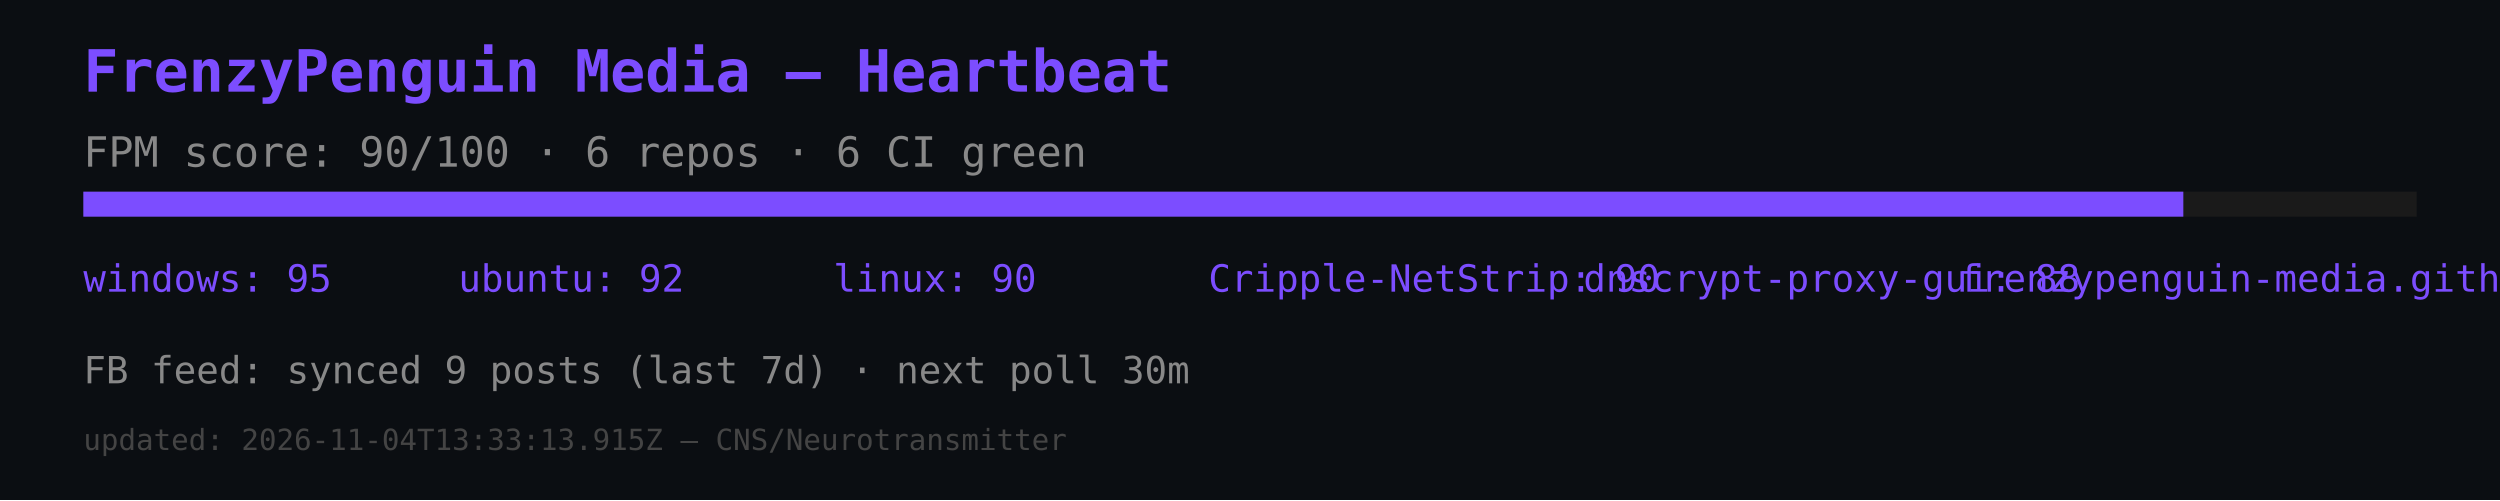
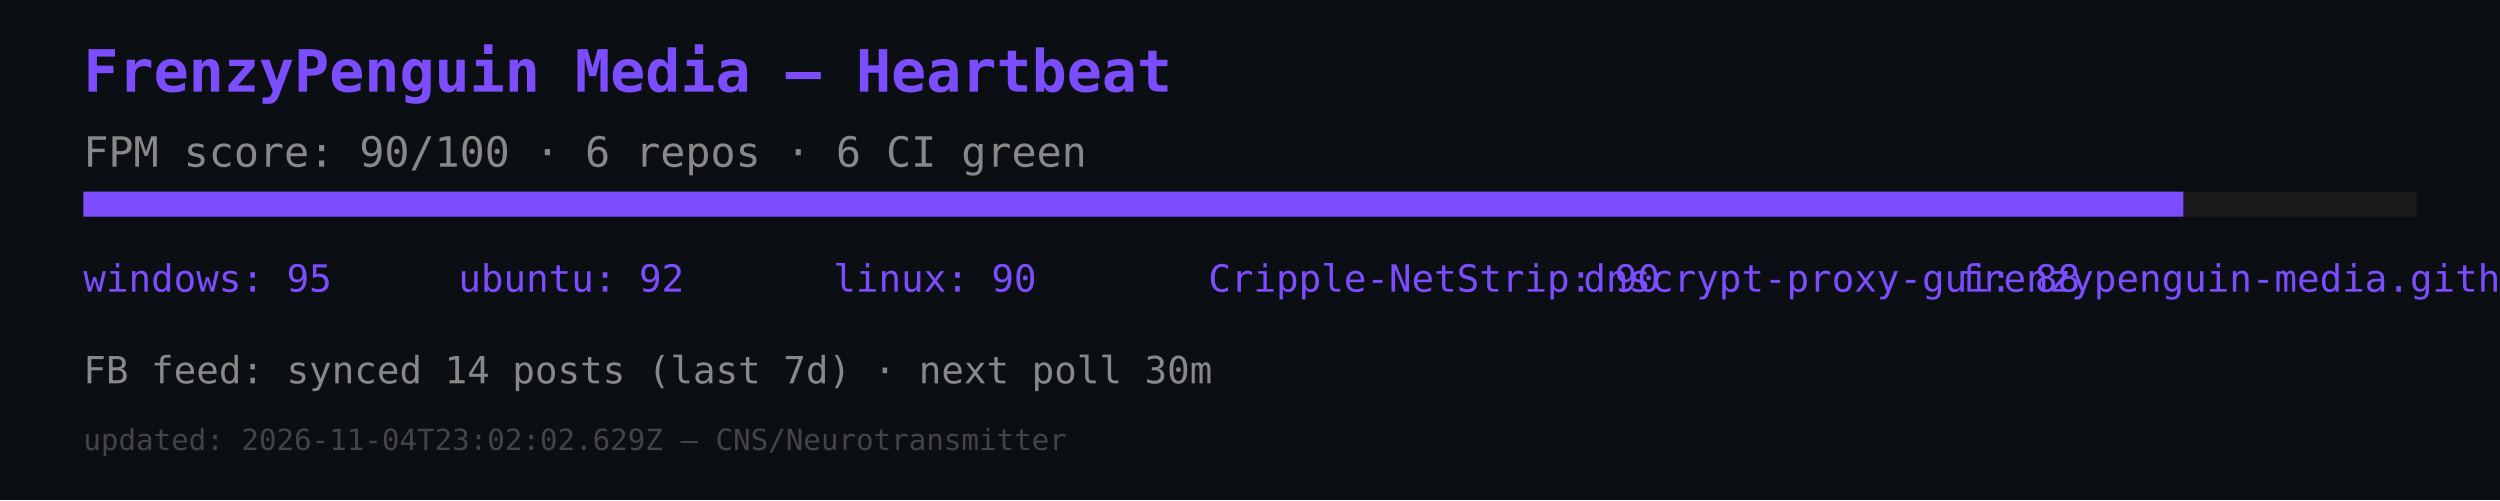
<svg xmlns="http://www.w3.org/2000/svg" width="600" height="120" viewBox="0 0 600 120">
  <rect width="600" height="120" fill="#0b0e12" />
  <text x="20" y="22" font-size="14" fill="#7c4dff" font-family="monospace" font-weight="bold">FrenzyPenguin Media — Heartbeat</text>
  <text x="20" y="40" font-size="10" fill="#888" font-family="monospace">FPM score: 90/100 · 6 repos · 6 CI green</text>
  <rect x="20" y="46" width="560" height="6" fill="#1a1a1a" />
  <rect x="20" y="46" width="504" height="6" fill="#7c4dff" />
  <text x="20" y="70" font-size="9" fill="#7c4dff" font-family="monospace">windows: 95</text>
  <text x="110" y="70" font-size="9" fill="#7c4dff" font-family="monospace">ubuntu: 92</text>
  <text x="200" y="70" font-size="9" fill="#7c4dff" font-family="monospace">linux: 90</text>
  <text x="290" y="70" font-size="9" fill="#7c4dff" font-family="monospace">Cripple-NetStrip: 90</text>
  <text x="380" y="70" font-size="9" fill="#7c4dff" font-family="monospace">dnscrypt-proxy-gui: 88</text>
  <text x="470" y="70" font-size="9" fill="#7c4dff" font-family="monospace">frenzypenguin-media.github.io: 87</text>
-   <text x="20" y="92" font-size="9" fill="#888" font-family="monospace">FB feed: synced 9 posts (last 7d) · next poll 30m</text>
-   <text x="20" y="108" font-size="7" fill="#444" font-family="monospace">updated: 2026-11-04T13:33:13.915Z — CNS/Neurotransmitter</text>
+   <text x="20" y="92" font-size="9" fill="#888" font-family="monospace">FB feed: synced 14 posts (last 7d) · next poll 30m</text>
+   <text x="20" y="108" font-size="7" fill="#444" font-family="monospace">updated: 2026-11-04T23:02:02.629Z — CNS/Neurotransmitter</text>
</svg>
